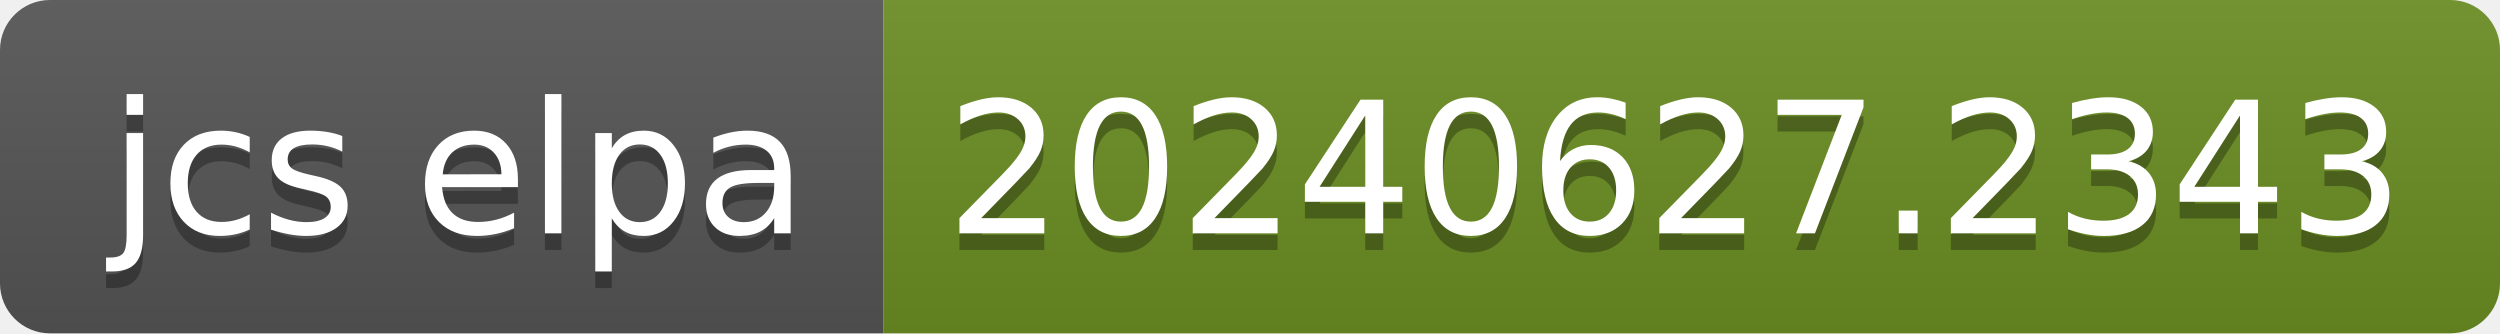
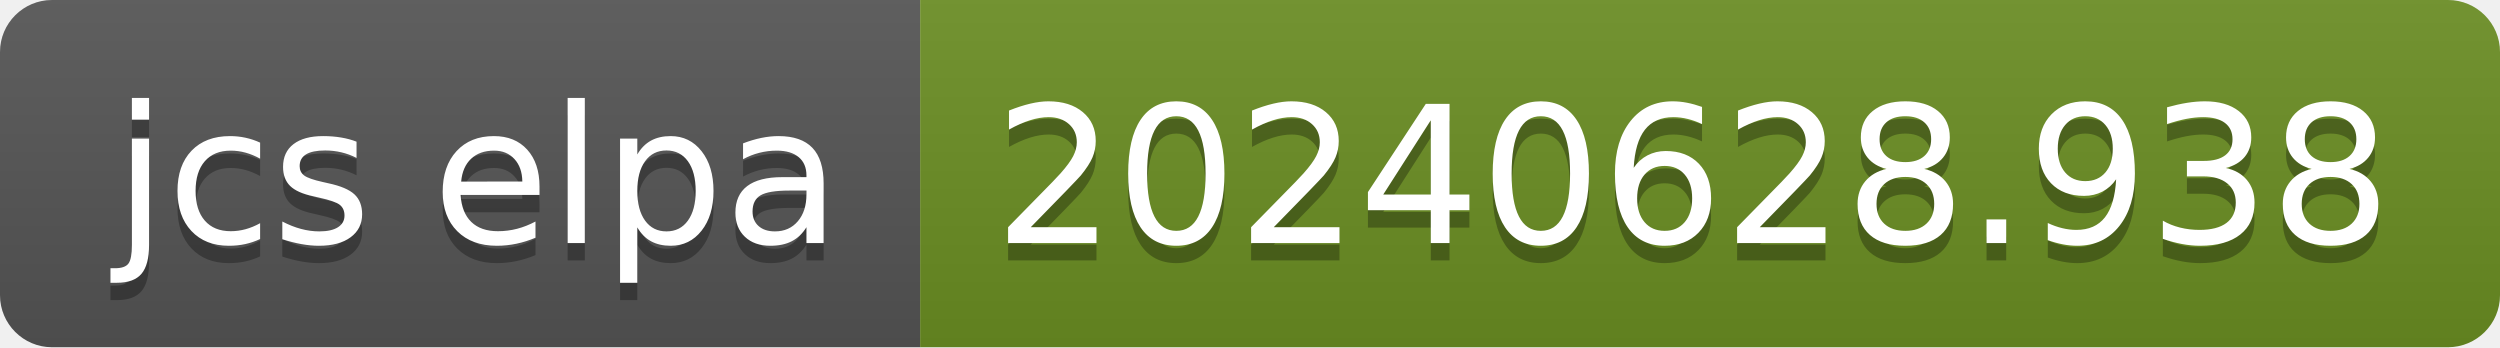
- <svg xmlns="http://www.w3.org/2000/svg" width="150" height="20" role="img" aria-label="jcs elpa: 20240627.2343">
+ <svg xmlns="http://www.w3.org/2000/svg" width="144" height="20" role="img" aria-label="jcs elpa: 20240628.938">
  <linearGradient id="s" x2="0" y2="100%">
    <stop offset="0" stop-color="#bbb" stop-opacity=".1" />
    <stop offset="1" stop-opacity=".1" />
  </linearGradient>
  <clipPath id="r">
-     <rect width="150" height="20" rx="3" fill="#fff" />
+     <rect width="144" height="20" rx="3" fill="#fff" />
  </clipPath>
  <g clip-path="url(#r)">
    <rect width="53" height="20" fill="#555" />
-     <rect x="53" width="97" height="20" fill="#6b8e23" />
-     <rect width="150" height="20" fill="url(#s)" />
+     <rect x="53" width="91" height="20" fill="#6b8e23" />
+     <rect width="144" height="20" fill="url(#s)" />
  </g>
  <g fill="#fff" text-anchor="middle" font-family="Verdana,Geneva,DejaVu Sans,sans-serif" text-rendering="geometricPrecision" font-size="110">
    <text aria-hidden="true" x="275" y="150" fill="#010101" fill-opacity=".3" transform="scale(.1)" textLength="430">jcs elpa</text>
    <text x="275" y="140" transform="scale(.1)" fill="#fff" textLength="430">jcs elpa</text>
-     <text aria-hidden="true" x="1005" y="150" fill="#010101" fill-opacity=".3" transform="scale(.1)" textLength="870">20240627.2343</text>
-     <text x="1005" y="140" transform="scale(.1)" fill="#fff" textLength="870">20240627.2343</text>
+     <text aria-hidden="true" x="975" y="150" fill="#010101" fill-opacity=".3" transform="scale(.1)" textLength="810">20240628.938</text>
+     <text x="975" y="140" transform="scale(.1)" fill="#fff" textLength="810">20240628.938</text>
  </g>
</svg>
